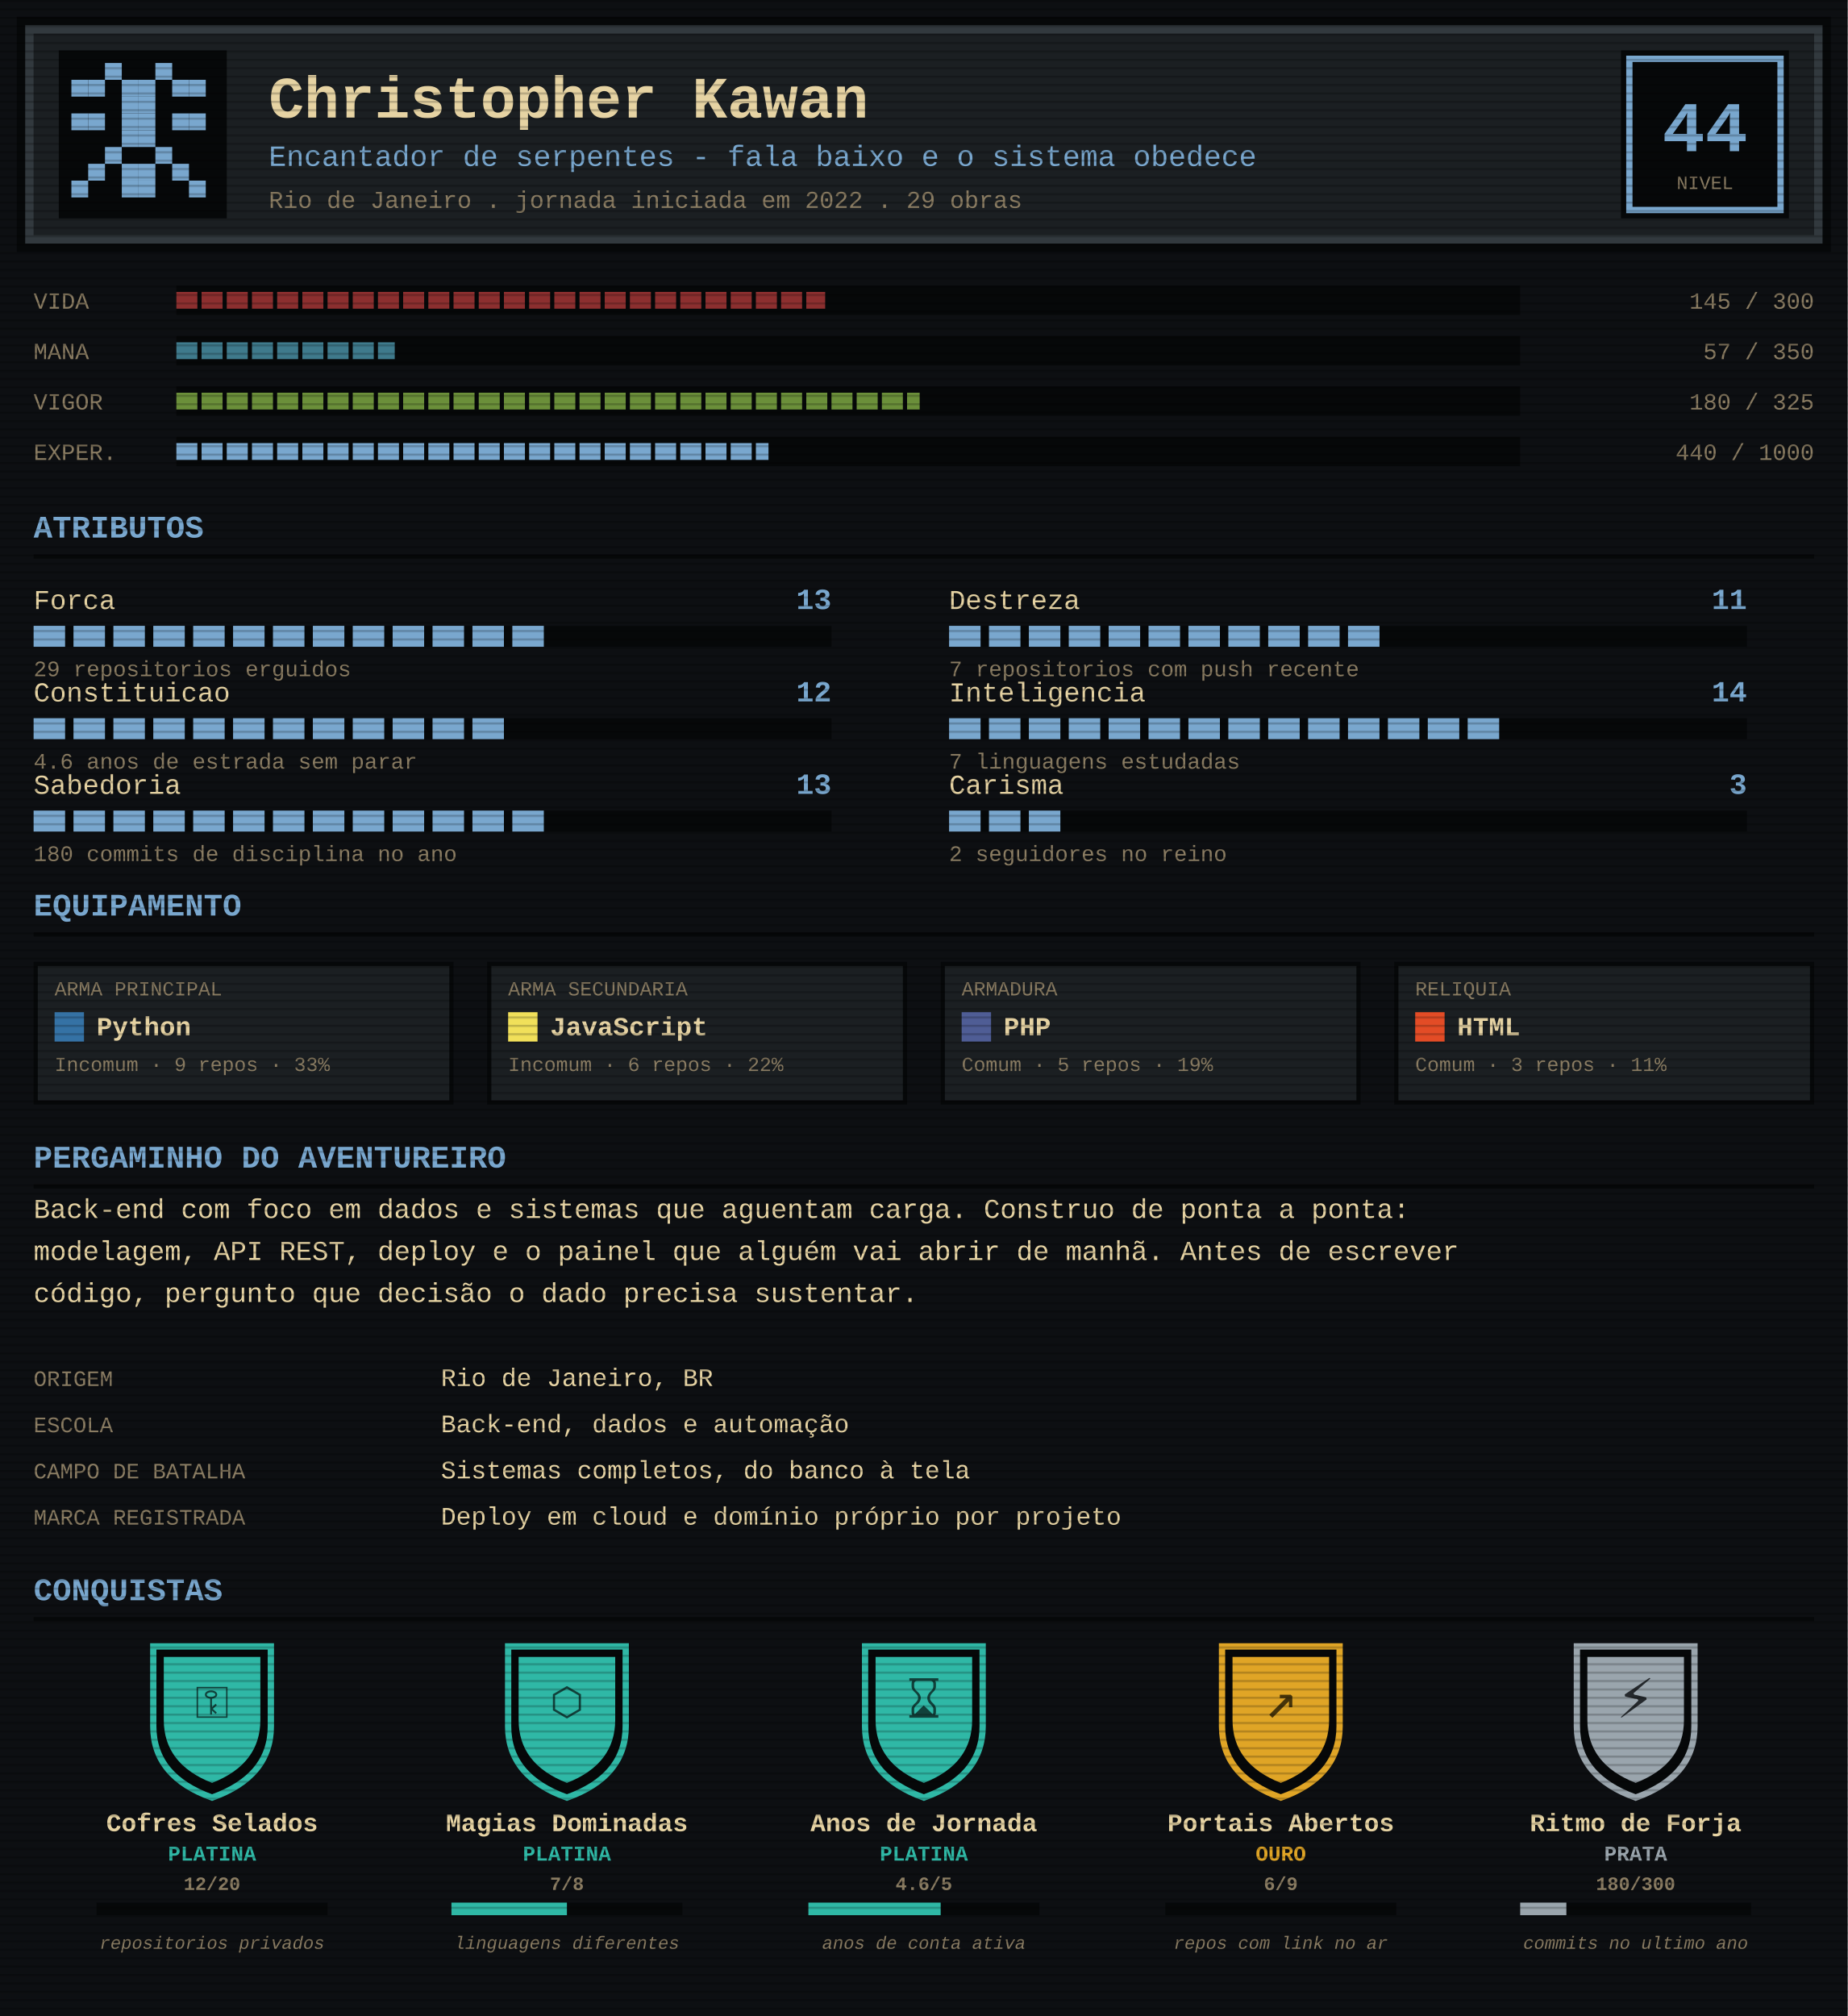
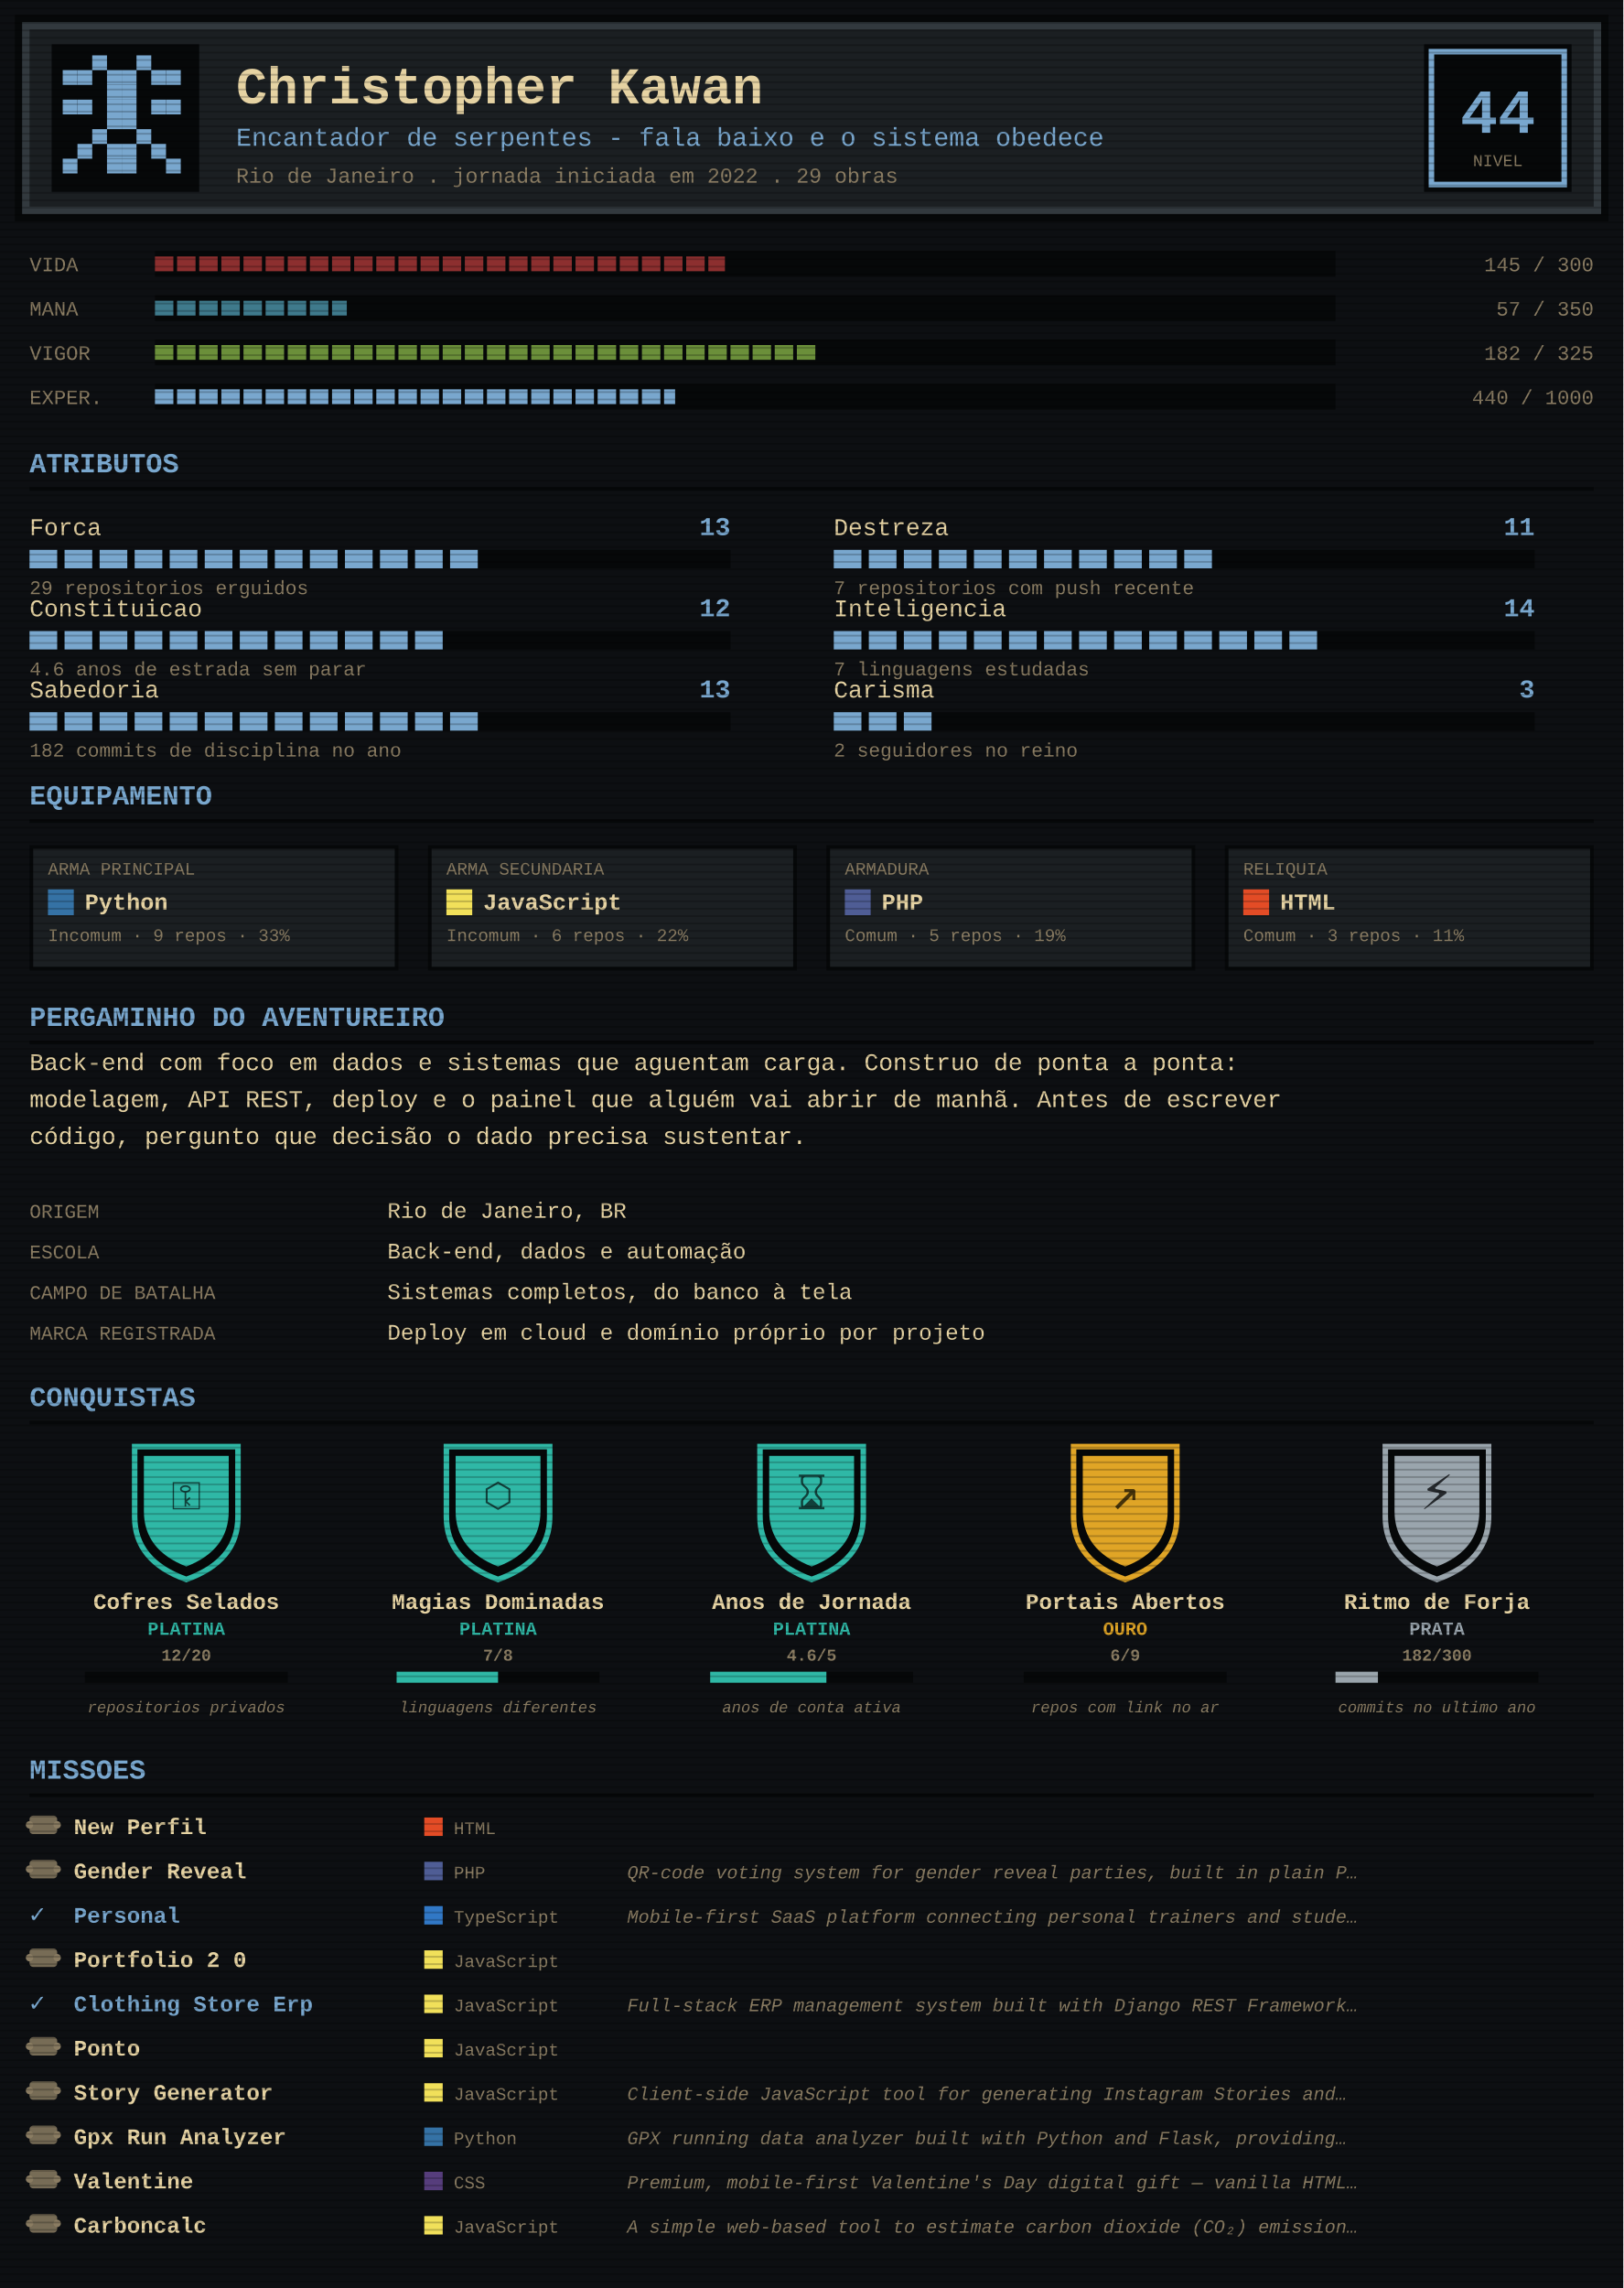
- <svg xmlns="http://www.w3.org/2000/svg" width="880" height="960" viewBox="0 0 880 960" font-family="'Courier New',ui-monospace,monospace">
+ <svg xmlns="http://www.w3.org/2000/svg" width="880" height="1240" viewBox="0 0 880 1240" font-family="'Courier New',ui-monospace,monospace">
  <defs>
    <clipPath id="cVida">
      <rect x="84" y="136" width="309" height="14" />
    </clipPath>
    <clipPath id="cMana">
      <rect x="84" y="160" width="104" height="14" />
    </clipPath>
    <clipPath id="cVigor">
-       <rect x="84" y="184" width="354" height="14" />
+       <rect x="84" y="184" width="358" height="14" />
    </clipPath>
    <clipPath id="cExp">
      <rect x="84" y="208" width="282" height="14" />
    </clipPath>
    <clipPath id="pA">
      <rect x="16" y="298" width="247" height="10" />
    </clipPath>
    <clipPath id="pB">
      <rect x="452" y="298" width="209" height="10" />
    </clipPath>
    <clipPath id="pC">
      <rect x="16" y="342" width="228" height="10" />
    </clipPath>
    <clipPath id="pD">
      <rect x="452" y="342" width="266" height="10" />
    </clipPath>
    <clipPath id="pE">
      <rect x="16" y="386" width="247" height="10" />
    </clipPath>
    <clipPath id="pF">
      <rect x="452" y="386" width="57" height="10" />
    </clipPath>
    <pattern id="scan" width="4" height="4" patternUnits="userSpaceOnUse">
      <rect width="4" height="1" fill="#000" opacity="0.2" />
    </pattern>
  </defs>
-   <rect width="880" height="960" fill="#0d0f12" />
+   <rect width="880" height="1240" fill="#0d0f12" />
  <rect x="8" y="8" width="864" height="112" fill="#060809" />
  <rect x="12" y="12" width="856" height="104" fill="#32393e" />
  <rect x="16" y="16" width="848" height="96" fill="#1b1f22" />
  <rect x="28" y="24" width="80" height="80" fill="#060809" />
  <g>
    <rect x="50" y="30" width="8" height="8" fill="#79a7ce" />
    <rect x="74" y="30" width="8" height="8" fill="#79a7ce" />
    <rect x="34" y="38" width="8" height="8" fill="#79a7ce" />
    <rect x="90" y="38" width="8" height="8" fill="#79a7ce" />
    <rect x="42" y="38" width="8" height="8" fill="#79a7ce" />
    <rect x="82" y="38" width="8" height="8" fill="#79a7ce" />
    <rect x="58" y="38" width="8" height="8" fill="#79a7ce" />
    <rect x="66" y="38" width="8" height="8" fill="#79a7ce" />
    <rect x="58" y="46" width="8" height="8" fill="#79a7ce" />
    <rect x="66" y="46" width="8" height="8" fill="#79a7ce" />
    <rect x="34" y="54" width="8" height="8" fill="#79a7ce" />
    <rect x="90" y="54" width="8" height="8" fill="#79a7ce" />
    <rect x="42" y="54" width="8" height="8" fill="#79a7ce" />
    <rect x="82" y="54" width="8" height="8" fill="#79a7ce" />
    <rect x="58" y="54" width="8" height="8" fill="#79a7ce" />
    <rect x="66" y="54" width="8" height="8" fill="#79a7ce" />
    <rect x="58" y="62" width="8" height="8" fill="#79a7ce" />
    <rect x="66" y="62" width="8" height="8" fill="#79a7ce" />
    <rect x="50" y="70" width="8" height="8" fill="#79a7ce" />
    <rect x="74" y="70" width="8" height="8" fill="#79a7ce" />
    <rect x="42" y="78" width="8" height="8" fill="#79a7ce" />
    <rect x="82" y="78" width="8" height="8" fill="#79a7ce" />
    <rect x="58" y="78" width="8" height="8" fill="#79a7ce" />
    <rect x="66" y="78" width="8" height="8" fill="#79a7ce" />
    <rect x="34" y="86" width="8" height="8" fill="#79a7ce" />
    <rect x="90" y="86" width="8" height="8" fill="#79a7ce" />
    <rect x="58" y="86" width="8" height="8" fill="#79a7ce" />
    <rect x="66" y="86" width="8" height="8" fill="#79a7ce" />
  </g>
  <text x="128" y="56" font-size="28" font-weight="bold" fill="#e6d3a3">Christopher Kawan</text>
  <text x="128" y="79" font-size="14" fill="#79a7ce">Encantador de serpentes - fala baixo e o sistema obedece</text>
  <text x="128" y="99" font-size="11.5" fill="#8a7c62">Rio de Janeiro . jornada iniciada em 2022 . 29 obras</text>
  <rect x="772" y="24" width="80" height="80" fill="#060809" />
  <rect x="776" y="28" width="72" height="72" fill="none" stroke="#79a7ce" stroke-width="3" />
  <text x="812" y="72" font-size="34" font-weight="bold" text-anchor="middle" fill="#79a7ce">44</text>
  <text x="812" y="90" font-size="9" text-anchor="middle" fill="#8a7c62">NIVEL</text>
  <rect x="84" y="136" width="640" height="14" fill="#060809" />
  <rect x="84" y="160" width="640" height="14" fill="#060809" />
  <rect x="84" y="184" width="640" height="14" fill="#060809" />
  <rect x="84" y="208" width="640" height="14" fill="#060809" />
  <g clip-path="url(#cVida)">
    <rect x="84" y="139" width="10" height="8" fill="#8c2f2f" />
    <rect x="96" y="139" width="10" height="8" fill="#8c2f2f" />
    <rect x="108" y="139" width="10" height="8" fill="#8c2f2f" />
    <rect x="120" y="139" width="10" height="8" fill="#8c2f2f" />
    <rect x="132" y="139" width="10" height="8" fill="#8c2f2f" />
    <rect x="144" y="139" width="10" height="8" fill="#8c2f2f" />
    <rect x="156" y="139" width="10" height="8" fill="#8c2f2f" />
    <rect x="168" y="139" width="10" height="8" fill="#8c2f2f" />
    <rect x="180" y="139" width="10" height="8" fill="#8c2f2f" />
    <rect x="192" y="139" width="10" height="8" fill="#8c2f2f" />
    <rect x="204" y="139" width="10" height="8" fill="#8c2f2f" />
    <rect x="216" y="139" width="10" height="8" fill="#8c2f2f" />
    <rect x="228" y="139" width="10" height="8" fill="#8c2f2f" />
    <rect x="240" y="139" width="10" height="8" fill="#8c2f2f" />
    <rect x="252" y="139" width="10" height="8" fill="#8c2f2f" />
    <rect x="264" y="139" width="10" height="8" fill="#8c2f2f" />
    <rect x="276" y="139" width="10" height="8" fill="#8c2f2f" />
    <rect x="288" y="139" width="10" height="8" fill="#8c2f2f" />
    <rect x="300" y="139" width="10" height="8" fill="#8c2f2f" />
    <rect x="312" y="139" width="10" height="8" fill="#8c2f2f" />
    <rect x="324" y="139" width="10" height="8" fill="#8c2f2f" />
    <rect x="336" y="139" width="10" height="8" fill="#8c2f2f" />
    <rect x="348" y="139" width="10" height="8" fill="#8c2f2f" />
    <rect x="360" y="139" width="10" height="8" fill="#8c2f2f" />
    <rect x="372" y="139" width="10" height="8" fill="#8c2f2f" />
    <rect x="384" y="139" width="10" height="8" fill="#8c2f2f" />
    <rect x="396" y="139" width="10" height="8" fill="#8c2f2f" />
    <rect x="408" y="139" width="10" height="8" fill="#8c2f2f" />
    <rect x="420" y="139" width="10" height="8" fill="#8c2f2f" />
    <rect x="432" y="139" width="10" height="8" fill="#8c2f2f" />
    <rect x="444" y="139" width="10" height="8" fill="#8c2f2f" />
    <rect x="456" y="139" width="10" height="8" fill="#8c2f2f" />
    <rect x="468" y="139" width="10" height="8" fill="#8c2f2f" />
    <rect x="480" y="139" width="10" height="8" fill="#8c2f2f" />
    <rect x="492" y="139" width="10" height="8" fill="#8c2f2f" />
    <rect x="504" y="139" width="10" height="8" fill="#8c2f2f" />
    <rect x="516" y="139" width="10" height="8" fill="#8c2f2f" />
    <rect x="528" y="139" width="10" height="8" fill="#8c2f2f" />
    <rect x="540" y="139" width="10" height="8" fill="#8c2f2f" />
    <rect x="552" y="139" width="10" height="8" fill="#8c2f2f" />
    <rect x="564" y="139" width="10" height="8" fill="#8c2f2f" />
    <rect x="576" y="139" width="10" height="8" fill="#8c2f2f" />
    <rect x="588" y="139" width="10" height="8" fill="#8c2f2f" />
    <rect x="600" y="139" width="10" height="8" fill="#8c2f2f" />
    <rect x="612" y="139" width="10" height="8" fill="#8c2f2f" />
    <rect x="624" y="139" width="10" height="8" fill="#8c2f2f" />
    <rect x="636" y="139" width="10" height="8" fill="#8c2f2f" />
    <rect x="648" y="139" width="10" height="8" fill="#8c2f2f" />
    <rect x="660" y="139" width="10" height="8" fill="#8c2f2f" />
    <rect x="672" y="139" width="10" height="8" fill="#8c2f2f" />
    <rect x="684" y="139" width="10" height="8" fill="#8c2f2f" />
    <rect x="696" y="139" width="10" height="8" fill="#8c2f2f" />
    <rect x="708" y="139" width="10" height="8" fill="#8c2f2f" />
  </g>
  <g clip-path="url(#cMana)">
    <rect x="84" y="163" width="10" height="8" fill="#3f7a8c" />
    <rect x="96" y="163" width="10" height="8" fill="#3f7a8c" />
    <rect x="108" y="163" width="10" height="8" fill="#3f7a8c" />
    <rect x="120" y="163" width="10" height="8" fill="#3f7a8c" />
    <rect x="132" y="163" width="10" height="8" fill="#3f7a8c" />
    <rect x="144" y="163" width="10" height="8" fill="#3f7a8c" />
    <rect x="156" y="163" width="10" height="8" fill="#3f7a8c" />
    <rect x="168" y="163" width="10" height="8" fill="#3f7a8c" />
    <rect x="180" y="163" width="10" height="8" fill="#3f7a8c" />
    <rect x="192" y="163" width="10" height="8" fill="#3f7a8c" />
    <rect x="204" y="163" width="10" height="8" fill="#3f7a8c" />
    <rect x="216" y="163" width="10" height="8" fill="#3f7a8c" />
    <rect x="228" y="163" width="10" height="8" fill="#3f7a8c" />
    <rect x="240" y="163" width="10" height="8" fill="#3f7a8c" />
    <rect x="252" y="163" width="10" height="8" fill="#3f7a8c" />
    <rect x="264" y="163" width="10" height="8" fill="#3f7a8c" />
    <rect x="276" y="163" width="10" height="8" fill="#3f7a8c" />
    <rect x="288" y="163" width="10" height="8" fill="#3f7a8c" />
    <rect x="300" y="163" width="10" height="8" fill="#3f7a8c" />
    <rect x="312" y="163" width="10" height="8" fill="#3f7a8c" />
    <rect x="324" y="163" width="10" height="8" fill="#3f7a8c" />
    <rect x="336" y="163" width="10" height="8" fill="#3f7a8c" />
    <rect x="348" y="163" width="10" height="8" fill="#3f7a8c" />
    <rect x="360" y="163" width="10" height="8" fill="#3f7a8c" />
    <rect x="372" y="163" width="10" height="8" fill="#3f7a8c" />
    <rect x="384" y="163" width="10" height="8" fill="#3f7a8c" />
    <rect x="396" y="163" width="10" height="8" fill="#3f7a8c" />
    <rect x="408" y="163" width="10" height="8" fill="#3f7a8c" />
    <rect x="420" y="163" width="10" height="8" fill="#3f7a8c" />
    <rect x="432" y="163" width="10" height="8" fill="#3f7a8c" />
    <rect x="444" y="163" width="10" height="8" fill="#3f7a8c" />
    <rect x="456" y="163" width="10" height="8" fill="#3f7a8c" />
    <rect x="468" y="163" width="10" height="8" fill="#3f7a8c" />
    <rect x="480" y="163" width="10" height="8" fill="#3f7a8c" />
    <rect x="492" y="163" width="10" height="8" fill="#3f7a8c" />
    <rect x="504" y="163" width="10" height="8" fill="#3f7a8c" />
    <rect x="516" y="163" width="10" height="8" fill="#3f7a8c" />
    <rect x="528" y="163" width="10" height="8" fill="#3f7a8c" />
    <rect x="540" y="163" width="10" height="8" fill="#3f7a8c" />
    <rect x="552" y="163" width="10" height="8" fill="#3f7a8c" />
    <rect x="564" y="163" width="10" height="8" fill="#3f7a8c" />
    <rect x="576" y="163" width="10" height="8" fill="#3f7a8c" />
    <rect x="588" y="163" width="10" height="8" fill="#3f7a8c" />
    <rect x="600" y="163" width="10" height="8" fill="#3f7a8c" />
    <rect x="612" y="163" width="10" height="8" fill="#3f7a8c" />
    <rect x="624" y="163" width="10" height="8" fill="#3f7a8c" />
    <rect x="636" y="163" width="10" height="8" fill="#3f7a8c" />
    <rect x="648" y="163" width="10" height="8" fill="#3f7a8c" />
    <rect x="660" y="163" width="10" height="8" fill="#3f7a8c" />
    <rect x="672" y="163" width="10" height="8" fill="#3f7a8c" />
    <rect x="684" y="163" width="10" height="8" fill="#3f7a8c" />
    <rect x="696" y="163" width="10" height="8" fill="#3f7a8c" />
    <rect x="708" y="163" width="10" height="8" fill="#3f7a8c" />
  </g>
  <g clip-path="url(#cVigor)">
    <rect x="84" y="187" width="10" height="8" fill="#6b8f3a" />
    <rect x="96" y="187" width="10" height="8" fill="#6b8f3a" />
    <rect x="108" y="187" width="10" height="8" fill="#6b8f3a" />
    <rect x="120" y="187" width="10" height="8" fill="#6b8f3a" />
    <rect x="132" y="187" width="10" height="8" fill="#6b8f3a" />
    <rect x="144" y="187" width="10" height="8" fill="#6b8f3a" />
    <rect x="156" y="187" width="10" height="8" fill="#6b8f3a" />
    <rect x="168" y="187" width="10" height="8" fill="#6b8f3a" />
    <rect x="180" y="187" width="10" height="8" fill="#6b8f3a" />
    <rect x="192" y="187" width="10" height="8" fill="#6b8f3a" />
    <rect x="204" y="187" width="10" height="8" fill="#6b8f3a" />
    <rect x="216" y="187" width="10" height="8" fill="#6b8f3a" />
    <rect x="228" y="187" width="10" height="8" fill="#6b8f3a" />
    <rect x="240" y="187" width="10" height="8" fill="#6b8f3a" />
    <rect x="252" y="187" width="10" height="8" fill="#6b8f3a" />
    <rect x="264" y="187" width="10" height="8" fill="#6b8f3a" />
    <rect x="276" y="187" width="10" height="8" fill="#6b8f3a" />
    <rect x="288" y="187" width="10" height="8" fill="#6b8f3a" />
    <rect x="300" y="187" width="10" height="8" fill="#6b8f3a" />
    <rect x="312" y="187" width="10" height="8" fill="#6b8f3a" />
    <rect x="324" y="187" width="10" height="8" fill="#6b8f3a" />
    <rect x="336" y="187" width="10" height="8" fill="#6b8f3a" />
    <rect x="348" y="187" width="10" height="8" fill="#6b8f3a" />
    <rect x="360" y="187" width="10" height="8" fill="#6b8f3a" />
    <rect x="372" y="187" width="10" height="8" fill="#6b8f3a" />
    <rect x="384" y="187" width="10" height="8" fill="#6b8f3a" />
    <rect x="396" y="187" width="10" height="8" fill="#6b8f3a" />
    <rect x="408" y="187" width="10" height="8" fill="#6b8f3a" />
    <rect x="420" y="187" width="10" height="8" fill="#6b8f3a" />
    <rect x="432" y="187" width="10" height="8" fill="#6b8f3a" />
    <rect x="444" y="187" width="10" height="8" fill="#6b8f3a" />
    <rect x="456" y="187" width="10" height="8" fill="#6b8f3a" />
    <rect x="468" y="187" width="10" height="8" fill="#6b8f3a" />
    <rect x="480" y="187" width="10" height="8" fill="#6b8f3a" />
    <rect x="492" y="187" width="10" height="8" fill="#6b8f3a" />
    <rect x="504" y="187" width="10" height="8" fill="#6b8f3a" />
    <rect x="516" y="187" width="10" height="8" fill="#6b8f3a" />
    <rect x="528" y="187" width="10" height="8" fill="#6b8f3a" />
    <rect x="540" y="187" width="10" height="8" fill="#6b8f3a" />
    <rect x="552" y="187" width="10" height="8" fill="#6b8f3a" />
    <rect x="564" y="187" width="10" height="8" fill="#6b8f3a" />
    <rect x="576" y="187" width="10" height="8" fill="#6b8f3a" />
    <rect x="588" y="187" width="10" height="8" fill="#6b8f3a" />
    <rect x="600" y="187" width="10" height="8" fill="#6b8f3a" />
    <rect x="612" y="187" width="10" height="8" fill="#6b8f3a" />
    <rect x="624" y="187" width="10" height="8" fill="#6b8f3a" />
    <rect x="636" y="187" width="10" height="8" fill="#6b8f3a" />
    <rect x="648" y="187" width="10" height="8" fill="#6b8f3a" />
    <rect x="660" y="187" width="10" height="8" fill="#6b8f3a" />
    <rect x="672" y="187" width="10" height="8" fill="#6b8f3a" />
    <rect x="684" y="187" width="10" height="8" fill="#6b8f3a" />
    <rect x="696" y="187" width="10" height="8" fill="#6b8f3a" />
    <rect x="708" y="187" width="10" height="8" fill="#6b8f3a" />
  </g>
  <g clip-path="url(#cExp)">
    <rect x="84" y="211" width="10" height="8" fill="#79a7ce" />
    <rect x="96" y="211" width="10" height="8" fill="#79a7ce" />
    <rect x="108" y="211" width="10" height="8" fill="#79a7ce" />
    <rect x="120" y="211" width="10" height="8" fill="#79a7ce" />
    <rect x="132" y="211" width="10" height="8" fill="#79a7ce" />
    <rect x="144" y="211" width="10" height="8" fill="#79a7ce" />
    <rect x="156" y="211" width="10" height="8" fill="#79a7ce" />
    <rect x="168" y="211" width="10" height="8" fill="#79a7ce" />
    <rect x="180" y="211" width="10" height="8" fill="#79a7ce" />
    <rect x="192" y="211" width="10" height="8" fill="#79a7ce" />
    <rect x="204" y="211" width="10" height="8" fill="#79a7ce" />
    <rect x="216" y="211" width="10" height="8" fill="#79a7ce" />
    <rect x="228" y="211" width="10" height="8" fill="#79a7ce" />
    <rect x="240" y="211" width="10" height="8" fill="#79a7ce" />
    <rect x="252" y="211" width="10" height="8" fill="#79a7ce" />
    <rect x="264" y="211" width="10" height="8" fill="#79a7ce" />
    <rect x="276" y="211" width="10" height="8" fill="#79a7ce" />
    <rect x="288" y="211" width="10" height="8" fill="#79a7ce" />
    <rect x="300" y="211" width="10" height="8" fill="#79a7ce" />
    <rect x="312" y="211" width="10" height="8" fill="#79a7ce" />
    <rect x="324" y="211" width="10" height="8" fill="#79a7ce" />
    <rect x="336" y="211" width="10" height="8" fill="#79a7ce" />
    <rect x="348" y="211" width="10" height="8" fill="#79a7ce" />
    <rect x="360" y="211" width="10" height="8" fill="#79a7ce" />
    <rect x="372" y="211" width="10" height="8" fill="#79a7ce" />
    <rect x="384" y="211" width="10" height="8" fill="#79a7ce" />
    <rect x="396" y="211" width="10" height="8" fill="#79a7ce" />
    <rect x="408" y="211" width="10" height="8" fill="#79a7ce" />
    <rect x="420" y="211" width="10" height="8" fill="#79a7ce" />
    <rect x="432" y="211" width="10" height="8" fill="#79a7ce" />
    <rect x="444" y="211" width="10" height="8" fill="#79a7ce" />
    <rect x="456" y="211" width="10" height="8" fill="#79a7ce" />
    <rect x="468" y="211" width="10" height="8" fill="#79a7ce" />
    <rect x="480" y="211" width="10" height="8" fill="#79a7ce" />
    <rect x="492" y="211" width="10" height="8" fill="#79a7ce" />
    <rect x="504" y="211" width="10" height="8" fill="#79a7ce" />
    <rect x="516" y="211" width="10" height="8" fill="#79a7ce" />
    <rect x="528" y="211" width="10" height="8" fill="#79a7ce" />
    <rect x="540" y="211" width="10" height="8" fill="#79a7ce" />
    <rect x="552" y="211" width="10" height="8" fill="#79a7ce" />
    <rect x="564" y="211" width="10" height="8" fill="#79a7ce" />
    <rect x="576" y="211" width="10" height="8" fill="#79a7ce" />
    <rect x="588" y="211" width="10" height="8" fill="#79a7ce" />
    <rect x="600" y="211" width="10" height="8" fill="#79a7ce" />
    <rect x="612" y="211" width="10" height="8" fill="#79a7ce" />
    <rect x="624" y="211" width="10" height="8" fill="#79a7ce" />
    <rect x="636" y="211" width="10" height="8" fill="#79a7ce" />
    <rect x="648" y="211" width="10" height="8" fill="#79a7ce" />
    <rect x="660" y="211" width="10" height="8" fill="#79a7ce" />
    <rect x="672" y="211" width="10" height="8" fill="#79a7ce" />
    <rect x="684" y="211" width="10" height="8" fill="#79a7ce" />
    <rect x="696" y="211" width="10" height="8" fill="#79a7ce" />
    <rect x="708" y="211" width="10" height="8" fill="#79a7ce" />
  </g>
  <text x="16" y="147" font-size="11" fill="#8a7c62">VIDA</text>
  <text x="16" y="171" font-size="11" fill="#8a7c62">MANA</text>
  <text x="16" y="195" font-size="11" fill="#8a7c62">VIGOR</text>
  <text x="16" y="219" font-size="11" fill="#8a7c62">EXPER.</text>
  <text x="864" y="147" font-size="11" text-anchor="end" fill="#8a7c62">145 / 300</text>
  <text x="864" y="171" font-size="11" text-anchor="end" fill="#8a7c62">57 / 350</text>
-   <text x="864" y="195" font-size="11" text-anchor="end" fill="#8a7c62">180 / 325</text>
+   <text x="864" y="195" font-size="11" text-anchor="end" fill="#8a7c62">182 / 325</text>
  <text x="864" y="219" font-size="11" text-anchor="end" fill="#8a7c62">440 / 1000</text>
  <text x="16" y="256" font-size="15" font-weight="bold" fill="#79a7ce">ATRIBUTOS</text>
  <rect x="16" y="264" width="848" height="2" fill="#060809" />
  <rect x="16" y="298" width="380" height="10" fill="#060809" />
  <g clip-path="url(#pA)">
    <rect x="16" y="298" width="15" height="10" fill="#79a7ce" />
    <rect x="35" y="298" width="15" height="10" fill="#79a7ce" />
    <rect x="54" y="298" width="15" height="10" fill="#79a7ce" />
    <rect x="73" y="298" width="15" height="10" fill="#79a7ce" />
    <rect x="92" y="298" width="15" height="10" fill="#79a7ce" />
    <rect x="111" y="298" width="15" height="10" fill="#79a7ce" />
    <rect x="130" y="298" width="15" height="10" fill="#79a7ce" />
    <rect x="149" y="298" width="15" height="10" fill="#79a7ce" />
    <rect x="168" y="298" width="15" height="10" fill="#79a7ce" />
    <rect x="187" y="298" width="15" height="10" fill="#79a7ce" />
    <rect x="206" y="298" width="15" height="10" fill="#79a7ce" />
    <rect x="225" y="298" width="15" height="10" fill="#79a7ce" />
    <rect x="244" y="298" width="15" height="10" fill="#79a7ce" />
    <rect x="263" y="298" width="15" height="10" fill="#79a7ce" />
    <rect x="282" y="298" width="15" height="10" fill="#79a7ce" />
    <rect x="301" y="298" width="15" height="10" fill="#79a7ce" />
    <rect x="320" y="298" width="15" height="10" fill="#79a7ce" />
    <rect x="339" y="298" width="15" height="10" fill="#79a7ce" />
    <rect x="358" y="298" width="15" height="10" fill="#79a7ce" />
    <rect x="377" y="298" width="15" height="10" fill="#79a7ce" />
  </g>
  <text x="16" y="290" font-size="13" fill="#e6d3a3">Forca</text>
  <text x="396" y="290" font-size="14" font-weight="bold" text-anchor="end" fill="#79a7ce">13</text>
  <text x="16" y="322" font-size="10.5" fill="#8a7c62">29 repositorios erguidos</text>
  <rect x="452" y="298" width="380" height="10" fill="#060809" />
  <g clip-path="url(#pB)">
    <rect x="452" y="298" width="15" height="10" fill="#79a7ce" />
    <rect x="471" y="298" width="15" height="10" fill="#79a7ce" />
    <rect x="490" y="298" width="15" height="10" fill="#79a7ce" />
    <rect x="509" y="298" width="15" height="10" fill="#79a7ce" />
    <rect x="528" y="298" width="15" height="10" fill="#79a7ce" />
    <rect x="547" y="298" width="15" height="10" fill="#79a7ce" />
    <rect x="566" y="298" width="15" height="10" fill="#79a7ce" />
    <rect x="585" y="298" width="15" height="10" fill="#79a7ce" />
    <rect x="604" y="298" width="15" height="10" fill="#79a7ce" />
    <rect x="623" y="298" width="15" height="10" fill="#79a7ce" />
    <rect x="642" y="298" width="15" height="10" fill="#79a7ce" />
    <rect x="661" y="298" width="15" height="10" fill="#79a7ce" />
    <rect x="680" y="298" width="15" height="10" fill="#79a7ce" />
    <rect x="699" y="298" width="15" height="10" fill="#79a7ce" />
    <rect x="718" y="298" width="15" height="10" fill="#79a7ce" />
    <rect x="737" y="298" width="15" height="10" fill="#79a7ce" />
    <rect x="756" y="298" width="15" height="10" fill="#79a7ce" />
    <rect x="775" y="298" width="15" height="10" fill="#79a7ce" />
    <rect x="794" y="298" width="15" height="10" fill="#79a7ce" />
    <rect x="813" y="298" width="15" height="10" fill="#79a7ce" />
  </g>
  <text x="452" y="290" font-size="13" fill="#e6d3a3">Destreza</text>
  <text x="832" y="290" font-size="14" font-weight="bold" text-anchor="end" fill="#79a7ce">11</text>
  <text x="452" y="322" font-size="10.5" fill="#8a7c62">7 repositorios com push recente</text>
  <rect x="16" y="342" width="380" height="10" fill="#060809" />
  <g clip-path="url(#pC)">
    <rect x="16" y="342" width="15" height="10" fill="#79a7ce" />
    <rect x="35" y="342" width="15" height="10" fill="#79a7ce" />
    <rect x="54" y="342" width="15" height="10" fill="#79a7ce" />
    <rect x="73" y="342" width="15" height="10" fill="#79a7ce" />
    <rect x="92" y="342" width="15" height="10" fill="#79a7ce" />
    <rect x="111" y="342" width="15" height="10" fill="#79a7ce" />
    <rect x="130" y="342" width="15" height="10" fill="#79a7ce" />
    <rect x="149" y="342" width="15" height="10" fill="#79a7ce" />
    <rect x="168" y="342" width="15" height="10" fill="#79a7ce" />
    <rect x="187" y="342" width="15" height="10" fill="#79a7ce" />
    <rect x="206" y="342" width="15" height="10" fill="#79a7ce" />
    <rect x="225" y="342" width="15" height="10" fill="#79a7ce" />
    <rect x="244" y="342" width="15" height="10" fill="#79a7ce" />
    <rect x="263" y="342" width="15" height="10" fill="#79a7ce" />
    <rect x="282" y="342" width="15" height="10" fill="#79a7ce" />
    <rect x="301" y="342" width="15" height="10" fill="#79a7ce" />
    <rect x="320" y="342" width="15" height="10" fill="#79a7ce" />
    <rect x="339" y="342" width="15" height="10" fill="#79a7ce" />
    <rect x="358" y="342" width="15" height="10" fill="#79a7ce" />
    <rect x="377" y="342" width="15" height="10" fill="#79a7ce" />
  </g>
  <text x="16" y="334" font-size="13" fill="#e6d3a3">Constituicao</text>
  <text x="396" y="334" font-size="14" font-weight="bold" text-anchor="end" fill="#79a7ce">12</text>
  <text x="16" y="366" font-size="10.5" fill="#8a7c62">4.6 anos de estrada sem parar</text>
  <rect x="452" y="342" width="380" height="10" fill="#060809" />
  <g clip-path="url(#pD)">
    <rect x="452" y="342" width="15" height="10" fill="#79a7ce" />
    <rect x="471" y="342" width="15" height="10" fill="#79a7ce" />
    <rect x="490" y="342" width="15" height="10" fill="#79a7ce" />
    <rect x="509" y="342" width="15" height="10" fill="#79a7ce" />
    <rect x="528" y="342" width="15" height="10" fill="#79a7ce" />
    <rect x="547" y="342" width="15" height="10" fill="#79a7ce" />
    <rect x="566" y="342" width="15" height="10" fill="#79a7ce" />
    <rect x="585" y="342" width="15" height="10" fill="#79a7ce" />
    <rect x="604" y="342" width="15" height="10" fill="#79a7ce" />
    <rect x="623" y="342" width="15" height="10" fill="#79a7ce" />
    <rect x="642" y="342" width="15" height="10" fill="#79a7ce" />
    <rect x="661" y="342" width="15" height="10" fill="#79a7ce" />
    <rect x="680" y="342" width="15" height="10" fill="#79a7ce" />
    <rect x="699" y="342" width="15" height="10" fill="#79a7ce" />
    <rect x="718" y="342" width="15" height="10" fill="#79a7ce" />
    <rect x="737" y="342" width="15" height="10" fill="#79a7ce" />
    <rect x="756" y="342" width="15" height="10" fill="#79a7ce" />
    <rect x="775" y="342" width="15" height="10" fill="#79a7ce" />
    <rect x="794" y="342" width="15" height="10" fill="#79a7ce" />
    <rect x="813" y="342" width="15" height="10" fill="#79a7ce" />
  </g>
  <text x="452" y="334" font-size="13" fill="#e6d3a3">Inteligencia</text>
  <text x="832" y="334" font-size="14" font-weight="bold" text-anchor="end" fill="#79a7ce">14</text>
  <text x="452" y="366" font-size="10.5" fill="#8a7c62">7 linguagens estudadas</text>
  <rect x="16" y="386" width="380" height="10" fill="#060809" />
  <g clip-path="url(#pE)">
    <rect x="16" y="386" width="15" height="10" fill="#79a7ce" />
    <rect x="35" y="386" width="15" height="10" fill="#79a7ce" />
    <rect x="54" y="386" width="15" height="10" fill="#79a7ce" />
    <rect x="73" y="386" width="15" height="10" fill="#79a7ce" />
    <rect x="92" y="386" width="15" height="10" fill="#79a7ce" />
    <rect x="111" y="386" width="15" height="10" fill="#79a7ce" />
    <rect x="130" y="386" width="15" height="10" fill="#79a7ce" />
    <rect x="149" y="386" width="15" height="10" fill="#79a7ce" />
    <rect x="168" y="386" width="15" height="10" fill="#79a7ce" />
    <rect x="187" y="386" width="15" height="10" fill="#79a7ce" />
    <rect x="206" y="386" width="15" height="10" fill="#79a7ce" />
    <rect x="225" y="386" width="15" height="10" fill="#79a7ce" />
    <rect x="244" y="386" width="15" height="10" fill="#79a7ce" />
    <rect x="263" y="386" width="15" height="10" fill="#79a7ce" />
    <rect x="282" y="386" width="15" height="10" fill="#79a7ce" />
    <rect x="301" y="386" width="15" height="10" fill="#79a7ce" />
    <rect x="320" y="386" width="15" height="10" fill="#79a7ce" />
    <rect x="339" y="386" width="15" height="10" fill="#79a7ce" />
    <rect x="358" y="386" width="15" height="10" fill="#79a7ce" />
    <rect x="377" y="386" width="15" height="10" fill="#79a7ce" />
  </g>
  <text x="16" y="378" font-size="13" fill="#e6d3a3">Sabedoria</text>
  <text x="396" y="378" font-size="14" font-weight="bold" text-anchor="end" fill="#79a7ce">13</text>
-   <text x="16" y="410" font-size="10.5" fill="#8a7c62">180 commits de disciplina no ano</text>
+   <text x="16" y="410" font-size="10.5" fill="#8a7c62">182 commits de disciplina no ano</text>
  <rect x="452" y="386" width="380" height="10" fill="#060809" />
  <g clip-path="url(#pF)">
    <rect x="452" y="386" width="15" height="10" fill="#79a7ce" />
    <rect x="471" y="386" width="15" height="10" fill="#79a7ce" />
    <rect x="490" y="386" width="15" height="10" fill="#79a7ce" />
    <rect x="509" y="386" width="15" height="10" fill="#79a7ce" />
    <rect x="528" y="386" width="15" height="10" fill="#79a7ce" />
    <rect x="547" y="386" width="15" height="10" fill="#79a7ce" />
    <rect x="566" y="386" width="15" height="10" fill="#79a7ce" />
    <rect x="585" y="386" width="15" height="10" fill="#79a7ce" />
    <rect x="604" y="386" width="15" height="10" fill="#79a7ce" />
    <rect x="623" y="386" width="15" height="10" fill="#79a7ce" />
    <rect x="642" y="386" width="15" height="10" fill="#79a7ce" />
    <rect x="661" y="386" width="15" height="10" fill="#79a7ce" />
    <rect x="680" y="386" width="15" height="10" fill="#79a7ce" />
    <rect x="699" y="386" width="15" height="10" fill="#79a7ce" />
    <rect x="718" y="386" width="15" height="10" fill="#79a7ce" />
    <rect x="737" y="386" width="15" height="10" fill="#79a7ce" />
    <rect x="756" y="386" width="15" height="10" fill="#79a7ce" />
    <rect x="775" y="386" width="15" height="10" fill="#79a7ce" />
    <rect x="794" y="386" width="15" height="10" fill="#79a7ce" />
    <rect x="813" y="386" width="15" height="10" fill="#79a7ce" />
  </g>
  <text x="452" y="378" font-size="13" fill="#e6d3a3">Carisma</text>
  <text x="832" y="378" font-size="14" font-weight="bold" text-anchor="end" fill="#79a7ce">3</text>
  <text x="452" y="410" font-size="10.5" fill="#8a7c62">2 seguidores no reino</text>
  <text x="16" y="436" font-size="15" font-weight="bold" fill="#79a7ce">EQUIPAMENTO</text>
  <rect x="16" y="444" width="848" height="2" fill="#060809" />
  <rect x="16" y="458" width="200" height="68" fill="#060809" />
  <rect x="18" y="460" width="196" height="64" fill="#1b1f22" />
  <text x="26" y="474" font-size="9.5" fill="#8a7c62">ARMA PRINCIPAL</text>
  <rect x="26" y="482" width="14" height="14" fill="#3572A5" />
  <text x="46" y="493" font-size="12.5" font-weight="bold" fill="#e6d3a3">Python</text>
  <text x="26" y="510" font-size="9.5" fill="#8a7c62">Incomum · 9 repos · 33%</text>
  <rect x="232" y="458" width="200" height="68" fill="#060809" />
  <rect x="234" y="460" width="196" height="64" fill="#1b1f22" />
  <text x="242" y="474" font-size="9.5" fill="#8a7c62">ARMA SECUNDARIA</text>
  <rect x="242" y="482" width="14" height="14" fill="#f1e05a" />
  <text x="262" y="493" font-size="12.5" font-weight="bold" fill="#e6d3a3">JavaScript</text>
  <text x="242" y="510" font-size="9.5" fill="#8a7c62">Incomum · 6 repos · 22%</text>
  <rect x="448" y="458" width="200" height="68" fill="#060809" />
  <rect x="450" y="460" width="196" height="64" fill="#1b1f22" />
  <text x="458" y="474" font-size="9.5" fill="#8a7c62">ARMADURA</text>
  <rect x="458" y="482" width="14" height="14" fill="#4F5D95" />
  <text x="478" y="493" font-size="12.5" font-weight="bold" fill="#e6d3a3">PHP</text>
  <text x="458" y="510" font-size="9.5" fill="#8a7c62">Comum · 5 repos · 19%</text>
  <rect x="664" y="458" width="200" height="68" fill="#060809" />
  <rect x="666" y="460" width="196" height="64" fill="#1b1f22" />
  <text x="674" y="474" font-size="9.5" fill="#8a7c62">RELIQUIA</text>
  <rect x="674" y="482" width="14" height="14" fill="#e34c26" />
  <text x="694" y="493" font-size="12.5" font-weight="bold" fill="#e6d3a3">HTML</text>
  <text x="674" y="510" font-size="9.5" fill="#8a7c62">Comum · 3 repos · 11%</text>
  <text x="16" y="556" font-size="15" font-weight="bold" fill="#79a7ce">PERGAMINHO DO AVENTUREIRO</text>
  <rect x="16" y="564" width="848" height="2" fill="#060809" />
  <text x="16" y="580" font-size="13" fill="#e6d3a3">Back-end com foco em dados e sistemas que aguentam carga. Construo de ponta a ponta:</text>
  <text x="16" y="600" font-size="13" fill="#e6d3a3">modelagem, API REST, deploy e o painel que alguém vai abrir de manhã. Antes de escrever</text>
  <text x="16" y="620" font-size="13" fill="#e6d3a3">código, pergunto que decisão o dado precisa sustentar.</text>
  <text x="16" y="660" font-size="10.5" fill="#8a7c62">ORIGEM</text>
  <text x="210" y="660" font-size="12" fill="#e6d3a3">Rio de Janeiro, BR</text>
  <text x="16" y="682" font-size="10.5" fill="#8a7c62">ESCOLA</text>
  <text x="210" y="682" font-size="12" fill="#e6d3a3">Back-end, dados e automação</text>
  <text x="16" y="704" font-size="10.5" fill="#8a7c62">CAMPO DE BATALHA</text>
  <text x="210" y="704" font-size="12" fill="#e6d3a3">Sistemas completos, do banco à tela</text>
  <text x="16" y="726" font-size="10.5" fill="#8a7c62">MARCA REGISTRADA</text>
  <text x="210" y="726" font-size="12" fill="#e6d3a3">Deploy em cloud e domínio próprio por projeto</text>
  <text x="16" y="762" font-size="15" font-weight="bold" fill="#79a7ce">CONQUISTAS</text>
  <rect x="16" y="770" width="848" height="2" fill="#060809" />
  <path d="M 73,784 L 129,784 L 129,822 Q 129,846 101,856 Q 73,846 73,822 Z" fill="#060809" stroke="#2fb8a6" stroke-width="3" />
  <path d="M 78,789 L 124,789 L 124,819 Q 124,840 101,849 Q 78,840 78,819 Z" fill="#2fb8a6" />
  <text x="101" y="818" font-size="26" text-anchor="middle" fill="#11413b">⚿</text>
  <text x="101" y="872" font-size="12" font-weight="bold" text-anchor="middle" fill="#e6d3a3">Cofres Selados</text>
  <text x="101" y="886" font-size="10" font-weight="bold" text-anchor="middle" fill="#2fb8a6">PLATINA</text>
  <text x="101" y="900" font-size="9" font-weight="bold" text-anchor="middle" fill="#8a7c62">12/20</text>
  <rect x="46" y="906" width="110" height="6" fill="#060809" />
  <rect x="46" y="906" width="0" height="6" fill="#2fb8a6" />
  <text x="101" y="928" font-size="8.5" font-style="italic" text-anchor="middle" fill="#8a7c62">repositorios privados</text>
  <path d="M 242,784 L 298,784 L 298,822 Q 298,846 270,856 Q 242,846 242,822 Z" fill="#060809" stroke="#2fb8a6" stroke-width="3" />
  <path d="M 247,789 L 293,789 L 293,819 Q 293,840 270,849 Q 247,840 247,819 Z" fill="#2fb8a6" />
  <text x="270" y="818" font-size="26" text-anchor="middle" fill="#11413b">⬡</text>
  <text x="270" y="872" font-size="12" font-weight="bold" text-anchor="middle" fill="#e6d3a3">Magias Dominadas</text>
  <text x="270" y="886" font-size="10" font-weight="bold" text-anchor="middle" fill="#2fb8a6">PLATINA</text>
  <text x="270" y="900" font-size="9" font-weight="bold" text-anchor="middle" fill="#8a7c62">7/8</text>
  <rect x="215" y="906" width="110" height="6" fill="#060809" />
  <rect x="215" y="906" width="55" height="6" fill="#2fb8a6" />
  <text x="270" y="928" font-size="8.5" font-style="italic" text-anchor="middle" fill="#8a7c62">linguagens diferentes</text>
  <path d="M 412,784 L 468,784 L 468,822 Q 468,846 440,856 Q 412,846 412,822 Z" fill="#060809" stroke="#2fb8a6" stroke-width="3" />
  <path d="M 417,789 L 463,789 L 463,819 Q 463,840 440,849 Q 417,840 417,819 Z" fill="#2fb8a6" />
  <text x="440" y="818" font-size="26" text-anchor="middle" fill="#11413b">⌛</text>
  <text x="440" y="872" font-size="12" font-weight="bold" text-anchor="middle" fill="#e6d3a3">Anos de Jornada</text>
  <text x="440" y="886" font-size="10" font-weight="bold" text-anchor="middle" fill="#2fb8a6">PLATINA</text>
  <text x="440" y="900" font-size="9" font-weight="bold" text-anchor="middle" fill="#8a7c62">4.6/5</text>
  <rect x="385" y="906" width="110" height="6" fill="#060809" />
  <rect x="385" y="906" width="63" height="6" fill="#2fb8a6" />
  <text x="440" y="928" font-size="8.5" font-style="italic" text-anchor="middle" fill="#8a7c62">anos de conta ativa</text>
  <path d="M 582,784 L 638,784 L 638,822 Q 638,846 610,856 Q 582,846 582,822 Z" fill="#060809" stroke="#e0a526" stroke-width="3" />
  <path d="M 587,789 L 633,789 L 633,819 Q 633,840 610,849 Q 587,840 587,819 Z" fill="#e0a526" />
  <text x="610" y="818" font-size="26" text-anchor="middle" fill="#47340a">↗</text>
  <text x="610" y="872" font-size="12" font-weight="bold" text-anchor="middle" fill="#e6d3a3">Portais Abertos</text>
  <text x="610" y="886" font-size="10" font-weight="bold" text-anchor="middle" fill="#e0a526">OURO</text>
  <text x="610" y="900" font-size="9" font-weight="bold" text-anchor="middle" fill="#8a7c62">6/9</text>
  <rect x="555" y="906" width="110" height="6" fill="#060809" />
  <rect x="555" y="906" width="0" height="6" fill="#e0a526" />
  <text x="610" y="928" font-size="8.5" font-style="italic" text-anchor="middle" fill="#8a7c62">repos com link no ar</text>
  <path d="M 751,784 L 807,784 L 807,822 Q 807,846 779,856 Q 751,846 751,822 Z" fill="#060809" stroke="#9aa5ad" stroke-width="3" />
  <path d="M 756,789 L 802,789 L 802,819 Q 802,840 779,849 Q 756,840 756,819 Z" fill="#9aa5ad" />
  <text x="779" y="818" font-size="26" text-anchor="middle" fill="#25292d">⚡</text>
  <text x="779" y="872" font-size="12" font-weight="bold" text-anchor="middle" fill="#e6d3a3">Ritmo de Forja</text>
  <text x="779" y="886" font-size="10" font-weight="bold" text-anchor="middle" fill="#9aa5ad">PRATA</text>
-   <text x="779" y="900" font-size="9" font-weight="bold" text-anchor="middle" fill="#8a7c62">180/300</text>
+   <text x="779" y="900" font-size="9" font-weight="bold" text-anchor="middle" fill="#8a7c62">182/300</text>
  <rect x="724" y="906" width="110" height="6" fill="#060809" />
-   <rect x="724" y="906" width="22" height="6" fill="#9aa5ad" />
+   <rect x="724" y="906" width="23" height="6" fill="#9aa5ad" />
  <text x="779" y="928" font-size="8.5" font-style="italic" text-anchor="middle" fill="#8a7c62">commits no ultimo ano</text>
-   <rect width="880" height="960" fill="url(#scan)" />
+   <text x="16" y="964" font-size="15" font-weight="bold" fill="#79a7ce">MISSOES</text>
+   <rect x="16" y="972" width="848" height="2" fill="#060809" />
+   <rect x="16" y="984" width="15" height="10" rx="2" fill="#8a7c62" opacity="0.85" />
+   <circle cx="16" cy="989" r="2" fill="#8a7c62" />
+   <circle cx="31" cy="989" r="2" fill="#8a7c62" />
+   <text x="40" y="994" font-size="12" font-weight="bold" fill="#e6d3a3">New Perfil</text>
+   <rect x="230" y="985" width="10" height="10" fill="#e34c26" />
+   <text x="246" y="994" font-size="9.5" fill="#8a7c62">HTML</text>
+   <rect x="16" y="1008" width="15" height="10" rx="2" fill="#8a7c62" opacity="0.85" />
+   <circle cx="16" cy="1013" r="2" fill="#8a7c62" />
+   <circle cx="31" cy="1013" r="2" fill="#8a7c62" />
+   <text x="40" y="1018" font-size="12" font-weight="bold" fill="#e6d3a3">Gender Reveal</text>
+   <rect x="230" y="1009" width="10" height="10" fill="#4F5D95" />
+   <text x="246" y="1018" font-size="9.5" fill="#8a7c62">PHP</text>
+   <text x="340" y="1018" font-size="10" font-style="italic" fill="#8a7c62">QR-code voting system for gender reveal parties, built in plain P…</text>
+   <text x="16" y="1042" font-size="14" font-weight="bold" fill="#79a7ce">✓</text>
+   <text x="40" y="1042" font-size="12" font-weight="bold" fill="#79a7ce">Personal</text>
+   <rect x="230" y="1033" width="10" height="10" fill="#3178c6" />
+   <text x="246" y="1042" font-size="9.5" fill="#8a7c62">TypeScript</text>
+   <text x="340" y="1042" font-size="10" font-style="italic" fill="#8a7c62">Mobile-first SaaS platform connecting personal trainers and stude…</text>
+   <rect x="16" y="1056" width="15" height="10" rx="2" fill="#8a7c62" opacity="0.85" />
+   <circle cx="16" cy="1061" r="2" fill="#8a7c62" />
+   <circle cx="31" cy="1061" r="2" fill="#8a7c62" />
+   <text x="40" y="1066" font-size="12" font-weight="bold" fill="#e6d3a3">Portfolio 2 0</text>
+   <rect x="230" y="1057" width="10" height="10" fill="#f1e05a" />
+   <text x="246" y="1066" font-size="9.5" fill="#8a7c62">JavaScript</text>
+   <text x="16" y="1090" font-size="14" font-weight="bold" fill="#79a7ce">✓</text>
+   <text x="40" y="1090" font-size="12" font-weight="bold" fill="#79a7ce">Clothing Store Erp</text>
+   <rect x="230" y="1081" width="10" height="10" fill="#f1e05a" />
+   <text x="246" y="1090" font-size="9.5" fill="#8a7c62">JavaScript</text>
+   <text x="340" y="1090" font-size="10" font-style="italic" fill="#8a7c62">Full-stack ERP management system built with Django REST Framework…</text>
+   <rect x="16" y="1104" width="15" height="10" rx="2" fill="#8a7c62" opacity="0.85" />
+   <circle cx="16" cy="1109" r="2" fill="#8a7c62" />
+   <circle cx="31" cy="1109" r="2" fill="#8a7c62" />
+   <text x="40" y="1114" font-size="12" font-weight="bold" fill="#e6d3a3">Ponto</text>
+   <rect x="230" y="1105" width="10" height="10" fill="#f1e05a" />
+   <text x="246" y="1114" font-size="9.5" fill="#8a7c62">JavaScript</text>
+   <rect x="16" y="1128" width="15" height="10" rx="2" fill="#8a7c62" opacity="0.85" />
+   <circle cx="16" cy="1133" r="2" fill="#8a7c62" />
+   <circle cx="31" cy="1133" r="2" fill="#8a7c62" />
+   <text x="40" y="1138" font-size="12" font-weight="bold" fill="#e6d3a3">Story Generator</text>
+   <rect x="230" y="1129" width="10" height="10" fill="#f1e05a" />
+   <text x="246" y="1138" font-size="9.5" fill="#8a7c62">JavaScript</text>
+   <text x="340" y="1138" font-size="10" font-style="italic" fill="#8a7c62">Client-side JavaScript tool for generating Instagram Stories and…</text>
+   <rect x="16" y="1152" width="15" height="10" rx="2" fill="#8a7c62" opacity="0.85" />
+   <circle cx="16" cy="1157" r="2" fill="#8a7c62" />
+   <circle cx="31" cy="1157" r="2" fill="#8a7c62" />
+   <text x="40" y="1162" font-size="12" font-weight="bold" fill="#e6d3a3">Gpx Run Analyzer</text>
+   <rect x="230" y="1153" width="10" height="10" fill="#3572A5" />
+   <text x="246" y="1162" font-size="9.5" fill="#8a7c62">Python</text>
+   <text x="340" y="1162" font-size="10" font-style="italic" fill="#8a7c62">GPX running data analyzer built with Python and Flask, providing…</text>
+   <rect x="16" y="1176" width="15" height="10" rx="2" fill="#8a7c62" opacity="0.85" />
+   <circle cx="16" cy="1181" r="2" fill="#8a7c62" />
+   <circle cx="31" cy="1181" r="2" fill="#8a7c62" />
+   <text x="40" y="1186" font-size="12" font-weight="bold" fill="#e6d3a3">Valentine</text>
+   <rect x="230" y="1177" width="10" height="10" fill="#563d7c" />
+   <text x="246" y="1186" font-size="9.5" fill="#8a7c62">CSS</text>
+   <text x="340" y="1186" font-size="10" font-style="italic" fill="#8a7c62">Premium, mobile-first Valentine's Day digital gift — vanilla HTML…</text>
+   <rect x="16" y="1200" width="15" height="10" rx="2" fill="#8a7c62" opacity="0.85" />
+   <circle cx="16" cy="1205" r="2" fill="#8a7c62" />
+   <circle cx="31" cy="1205" r="2" fill="#8a7c62" />
+   <text x="40" y="1210" font-size="12" font-weight="bold" fill="#e6d3a3">Carboncalc</text>
+   <rect x="230" y="1201" width="10" height="10" fill="#f1e05a" />
+   <text x="246" y="1210" font-size="9.5" fill="#8a7c62">JavaScript</text>
+   <text x="340" y="1210" font-size="10" font-style="italic" fill="#8a7c62">A simple web-based tool to estimate carbon dioxide (CO₂) emission…</text>
+   <rect width="880" height="1240" fill="url(#scan)" />
</svg>
